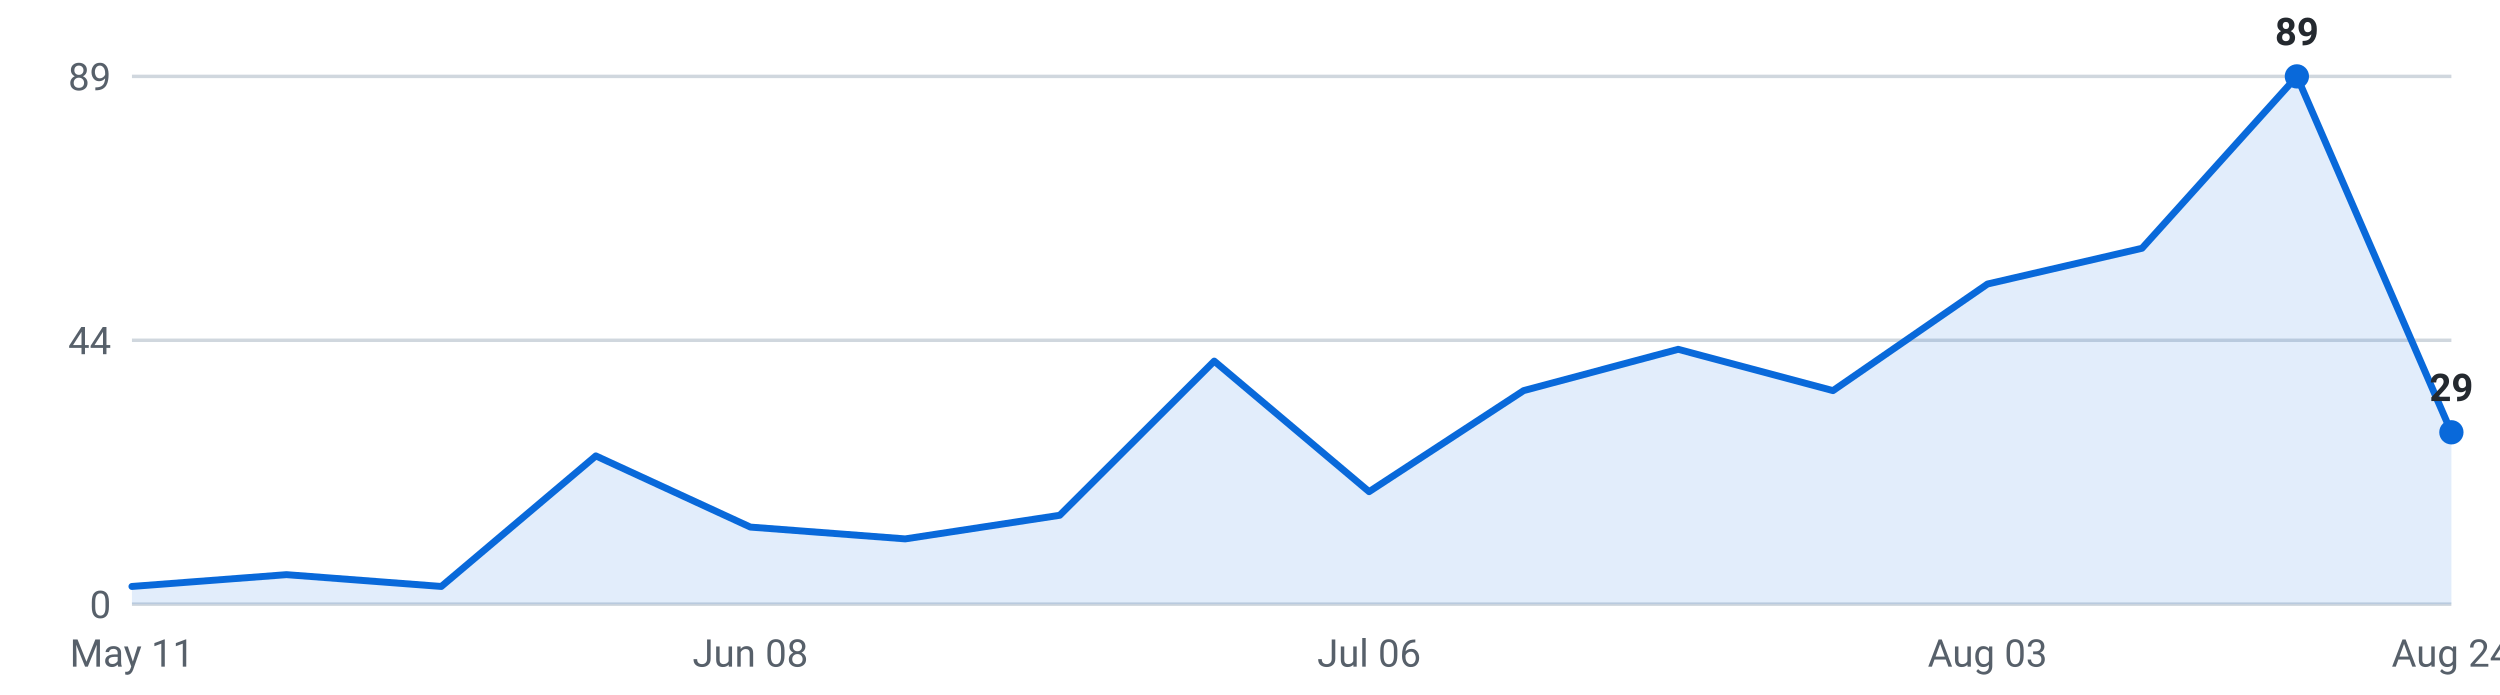
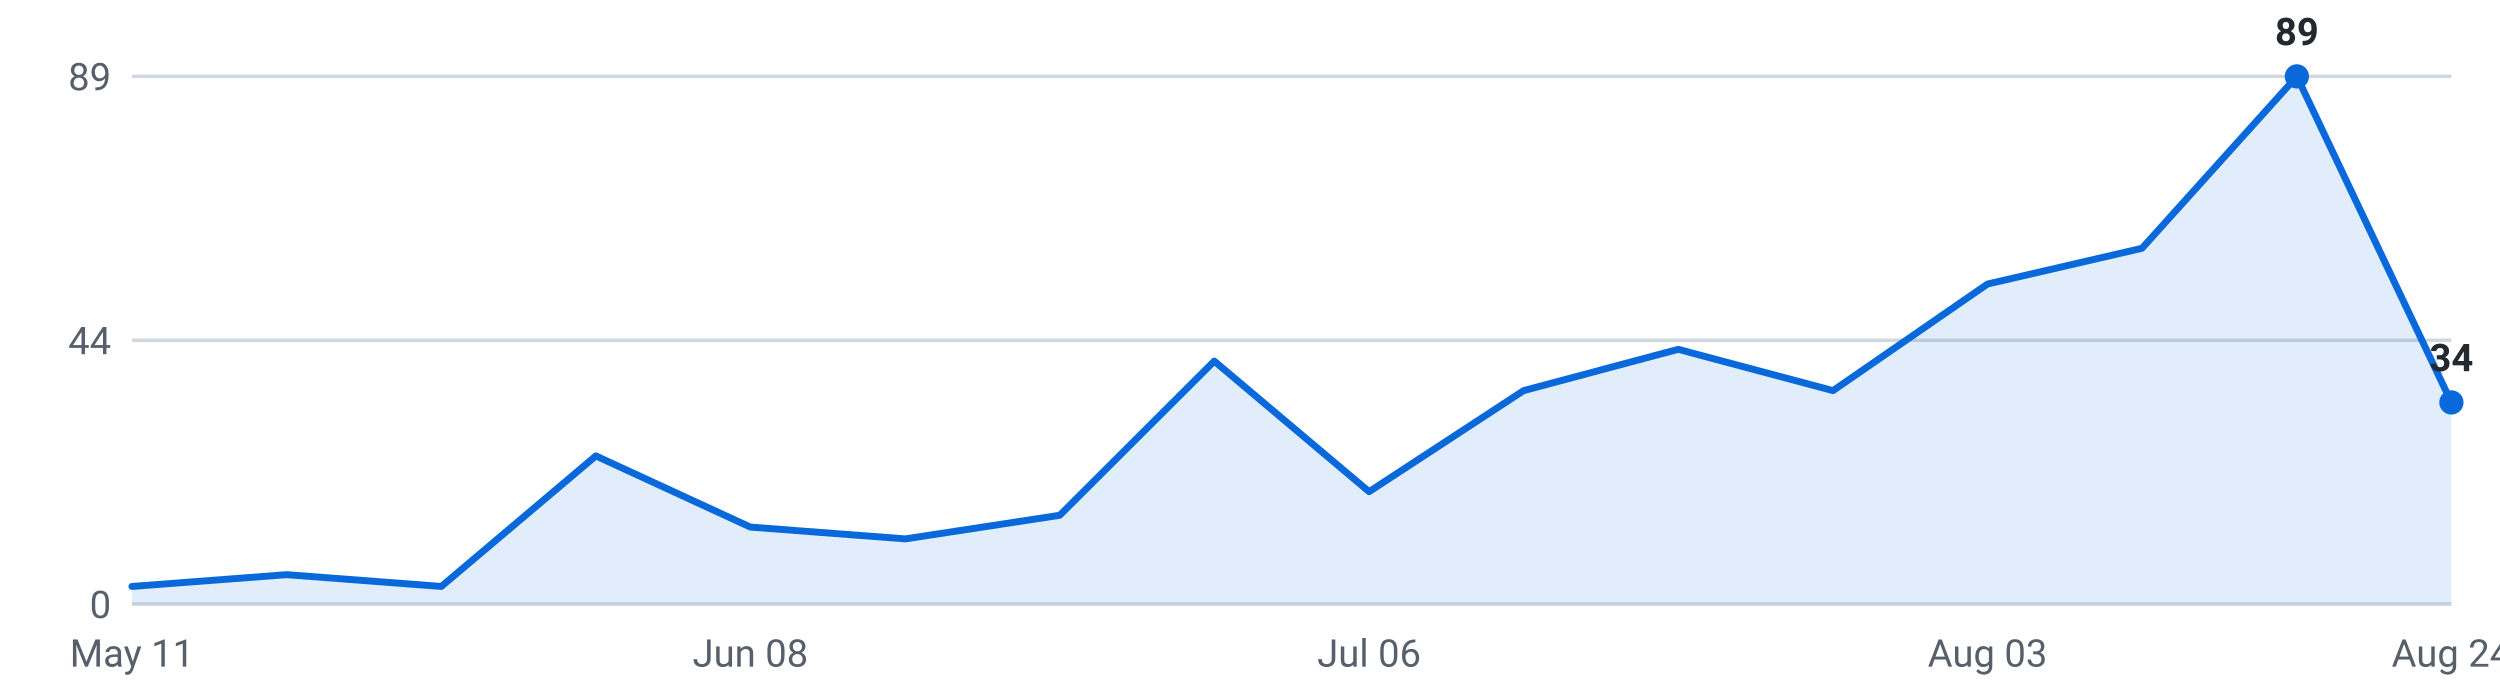
<svg xmlns="http://www.w3.org/2000/svg" viewBox="0 0 720 200" width="720" height="200" role="img" aria-label="Internships posted per week, last 16 weeks">
  <g font-family="-apple-system,Segoe UI,Roboto,sans-serif" font-size="11">
    <line x1="38" y1="174.0" x2="706" y2="174.0" stroke="#d0d7de" stroke-width="1" />
    <text x="32" y="178.0" text-anchor="end" fill="#57606a">0</text>
    <line x1="38" y1="98.0" x2="706" y2="98.0" stroke="#d0d7de" stroke-width="1" />
    <text x="32" y="102.0" text-anchor="end" fill="#57606a">44</text>
    <line x1="38" y1="22.0" x2="706" y2="22.0" stroke="#d0d7de" stroke-width="1" />
    <text x="32" y="26.0" text-anchor="end" fill="#57606a">89</text>
-     <path d="M38.0,174 L38.0,168.9 L82.5,165.5 L127.1,168.9 L171.6,131.3 L216.1,151.8 L260.7,155.2 L305.2,148.4 L349.7,104.0 L394.3,141.6 L438.8,112.5 L483.3,100.6 L527.9,112.5 L572.4,81.8 L616.9,71.5 L661.5,22.0 L706.0,124.5 L706.0,174 Z" fill="#0969da" fill-opacity="0.12" />
-     <polyline points="38.0,168.9 82.5,165.5 127.1,168.9 171.6,131.3 216.1,151.8 260.7,155.2 305.2,148.4 349.7,104.0 394.3,141.6 438.8,112.5 483.3,100.6 527.9,112.5 572.4,81.8 616.9,71.5 661.5,22.0 706.0,124.5" fill="none" stroke="#0969da" stroke-width="2" stroke-linejoin="round" stroke-linecap="round" />
+     <path d="M38.0,174 L38.0,168.9 L82.5,165.5 L127.1,168.9 L171.6,131.3 L216.1,151.8 L260.7,155.2 L305.2,148.4 L349.7,104.0 L394.3,141.6 L438.8,112.5 L483.3,100.6 L527.9,112.5 L572.4,81.8 L616.9,71.5 L661.5,22.0 L706.0,115.9 L706.0,174 Z" fill="#0969da" fill-opacity="0.12" />
+     <polyline points="38.0,168.9 82.5,165.5 127.1,168.9 171.6,131.3 216.1,151.8 260.7,155.2 305.2,148.4 349.7,104.0 394.3,141.6 438.8,112.5 483.3,100.6 527.9,112.5 572.4,81.8 616.9,71.5 661.5,22.0 706.0,115.9" fill="none" stroke="#0969da" stroke-width="2" stroke-linejoin="round" stroke-linecap="round" />
    <circle cx="661.5" cy="22.0" r="3.5" fill="#0969da" />
    <text x="661.5" y="13.0" text-anchor="middle" fill="#24292f" font-weight="600">89</text>
-     <circle cx="706.0" cy="124.5" r="3.5" fill="#0969da" />
-     <text x="706.0" y="115.5" text-anchor="middle" fill="#24292f" font-weight="600">29</text>
+     <circle cx="706.0" cy="115.9" r="3.5" fill="#0969da" />
+     <text x="706.0" y="106.9" text-anchor="middle" fill="#24292f" font-weight="600">34</text>
    <text x="38.0" y="192" text-anchor="middle" fill="#57606a">May 11</text>
    <text x="216.1" y="192" text-anchor="middle" fill="#57606a">Jun 08</text>
    <text x="394.3" y="192" text-anchor="middle" fill="#57606a">Jul 06</text>
    <text x="572.4" y="192" text-anchor="middle" fill="#57606a">Aug 03</text>
    <text x="706.0" y="192" text-anchor="middle" fill="#57606a">Aug 24</text>
  </g>
</svg>
